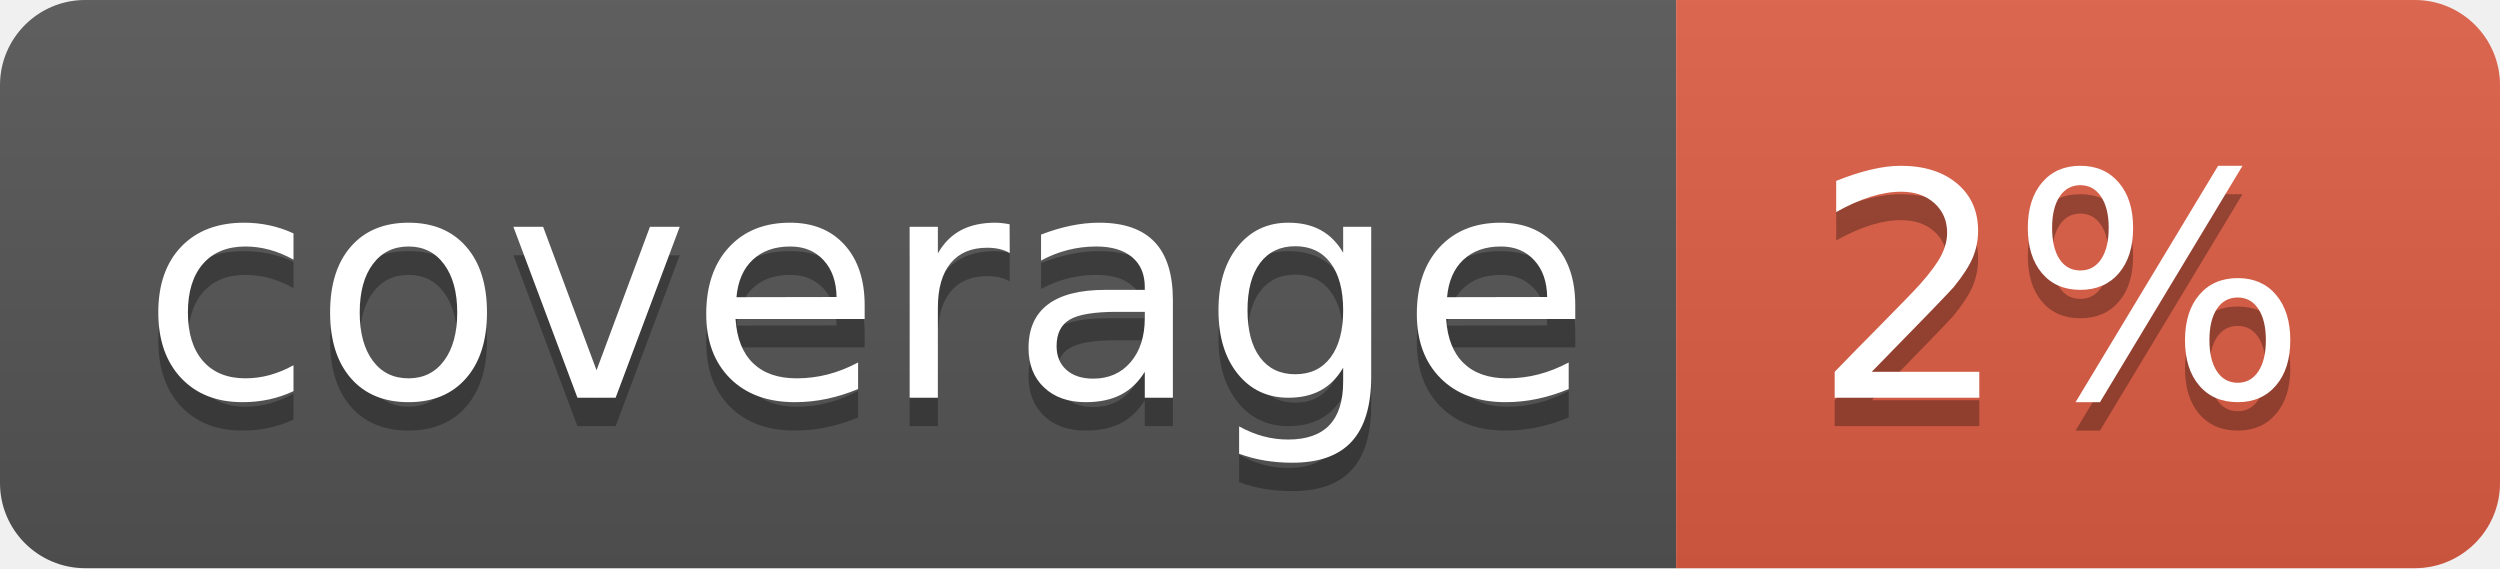
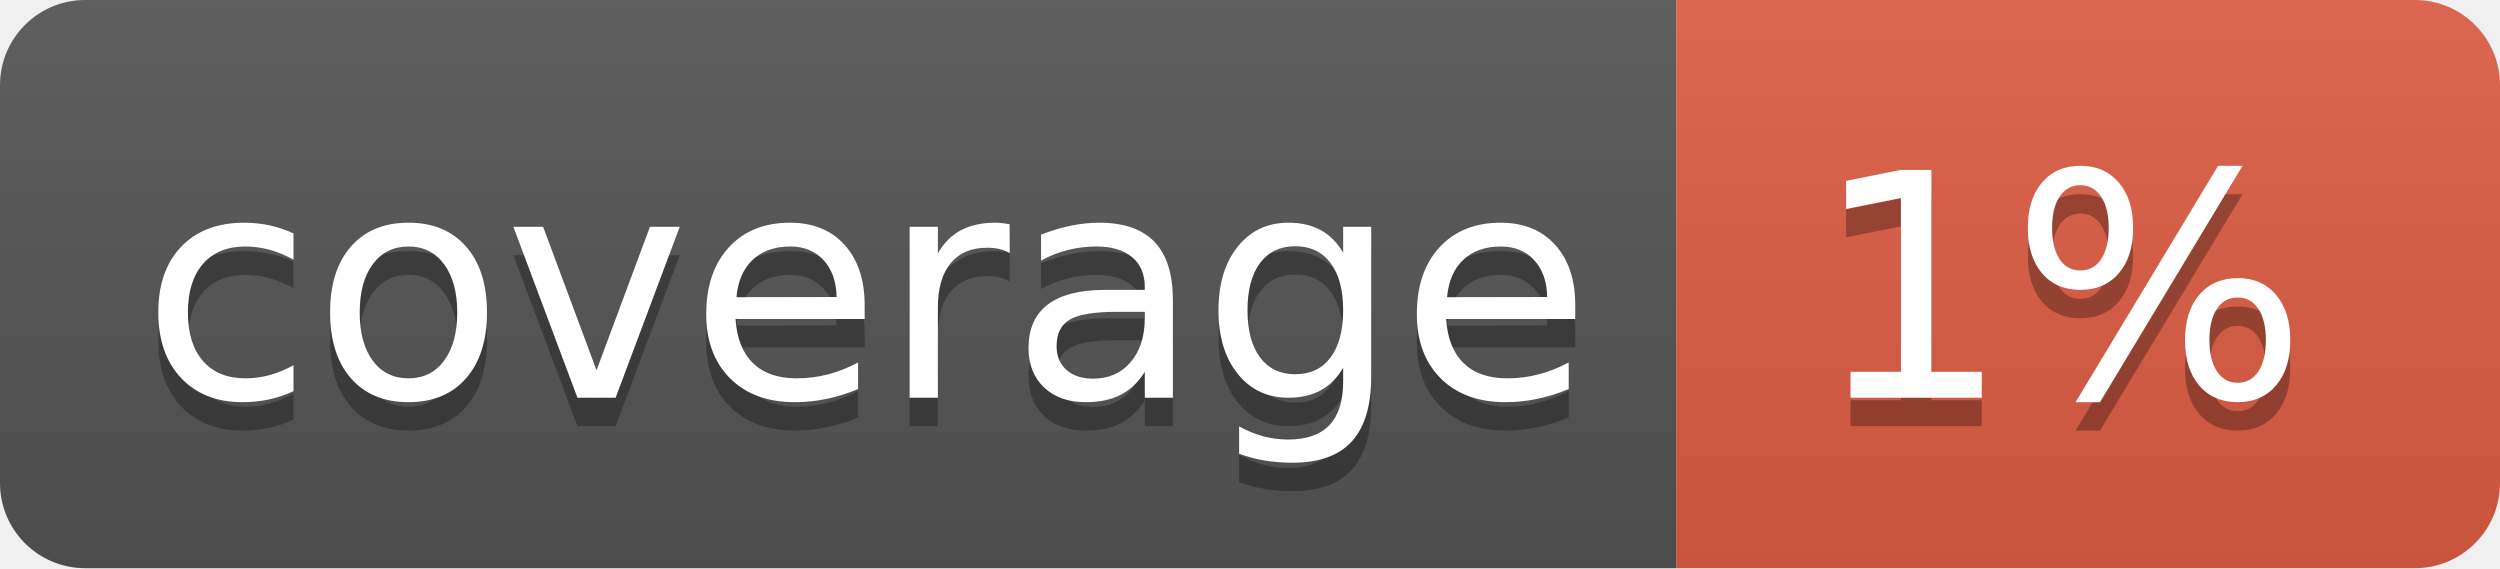
<svg xmlns="http://www.w3.org/2000/svg" width="88" height="20">
  <linearGradient id="b" x2="0" y2="100%">
    <stop offset="0" stop-color="#bbb" stop-opacity=".1" />
    <stop offset="1" stop-opacity=".1" />
  </linearGradient>
  <clipPath id="a">
    <rect width="88" height="20" rx="3" fill="#fff" />
  </clipPath>
  <g clip-path="url(#a)">
    <path fill="#555" d="M0 0h59v20H0z" />
-     <path fill="#df5d44" d="M59 0h29v20H59z" />
+     <path fill="#e05d44" d="M59 0h29v20H59z" />
    <path fill="url(#b)" d="M0 0h88v20H0z" />
  </g>
  <g fill="#fff" text-anchor="middle" font-family="DejaVu Sans,Verdana,Geneva,sans-serif" font-size="110">
    <text x="305" y="150" fill="#010101" fill-opacity=".3" transform="scale(.1)" textLength="490">coverage</text>
    <text x="305" y="140" transform="scale(.1)" textLength="490">coverage</text>
-     <text x="725" y="150" fill="#010101" fill-opacity=".3" transform="scale(.1)" textLength="190">2%</text>
-     <text x="725" y="140" transform="scale(.1)" textLength="190">2%</text>
+     <text x="725" y="150" fill="#010101" fill-opacity=".3" transform="scale(.1)" textLength="190">1%</text>
+     <text x="725" y="140" transform="scale(.1)" textLength="190">1%</text>
  </g>
</svg>
